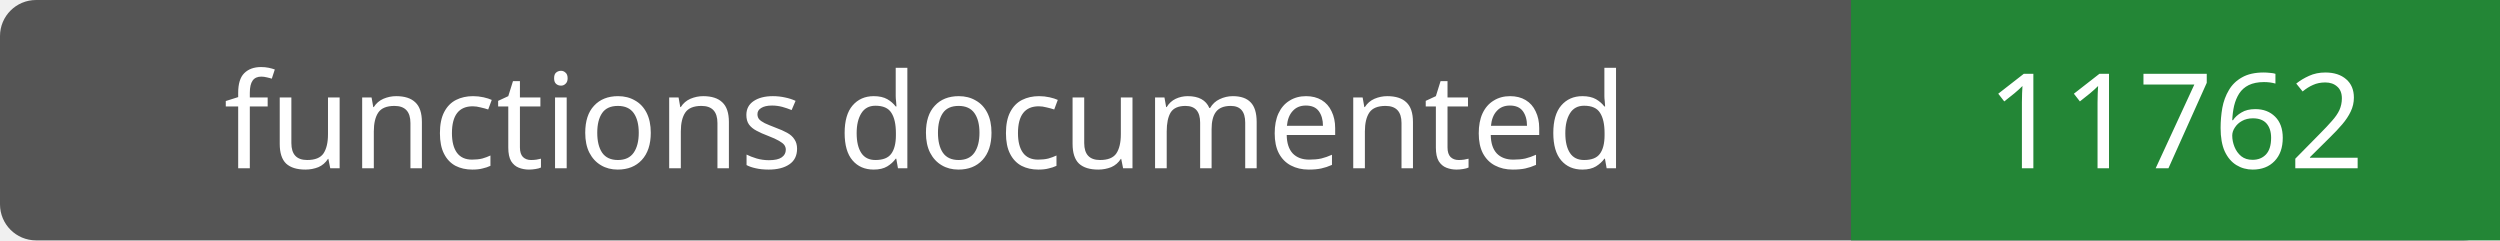
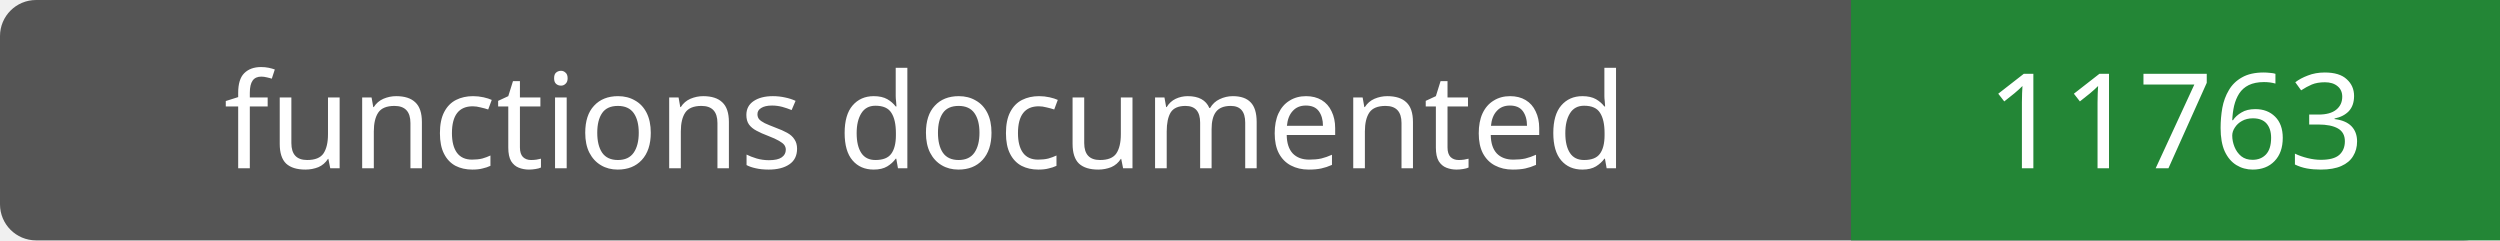
- <svg xmlns="http://www.w3.org/2000/svg" width="208" height="20" role="img" aria-label="functions documented: 11762">
+ <svg xmlns="http://www.w3.org/2000/svg" width="208" height="20" role="img" aria-label="functions documented: 11763">
  <rect width="208" height="20" rx="3" fill="#555" />
  <path fill="#238636" d="M154 0h54v20H154z" />
  <g fill="#fff" text-anchor="middle" font-family="Verdana,sans-serif" font-size="11">
    <text x="77.0" y="14">functions documented</text>
-     <text x="181.0" y="14">11762</text>
+     <text x="181.0" y="14">11763</text>
  </g>
</svg>
